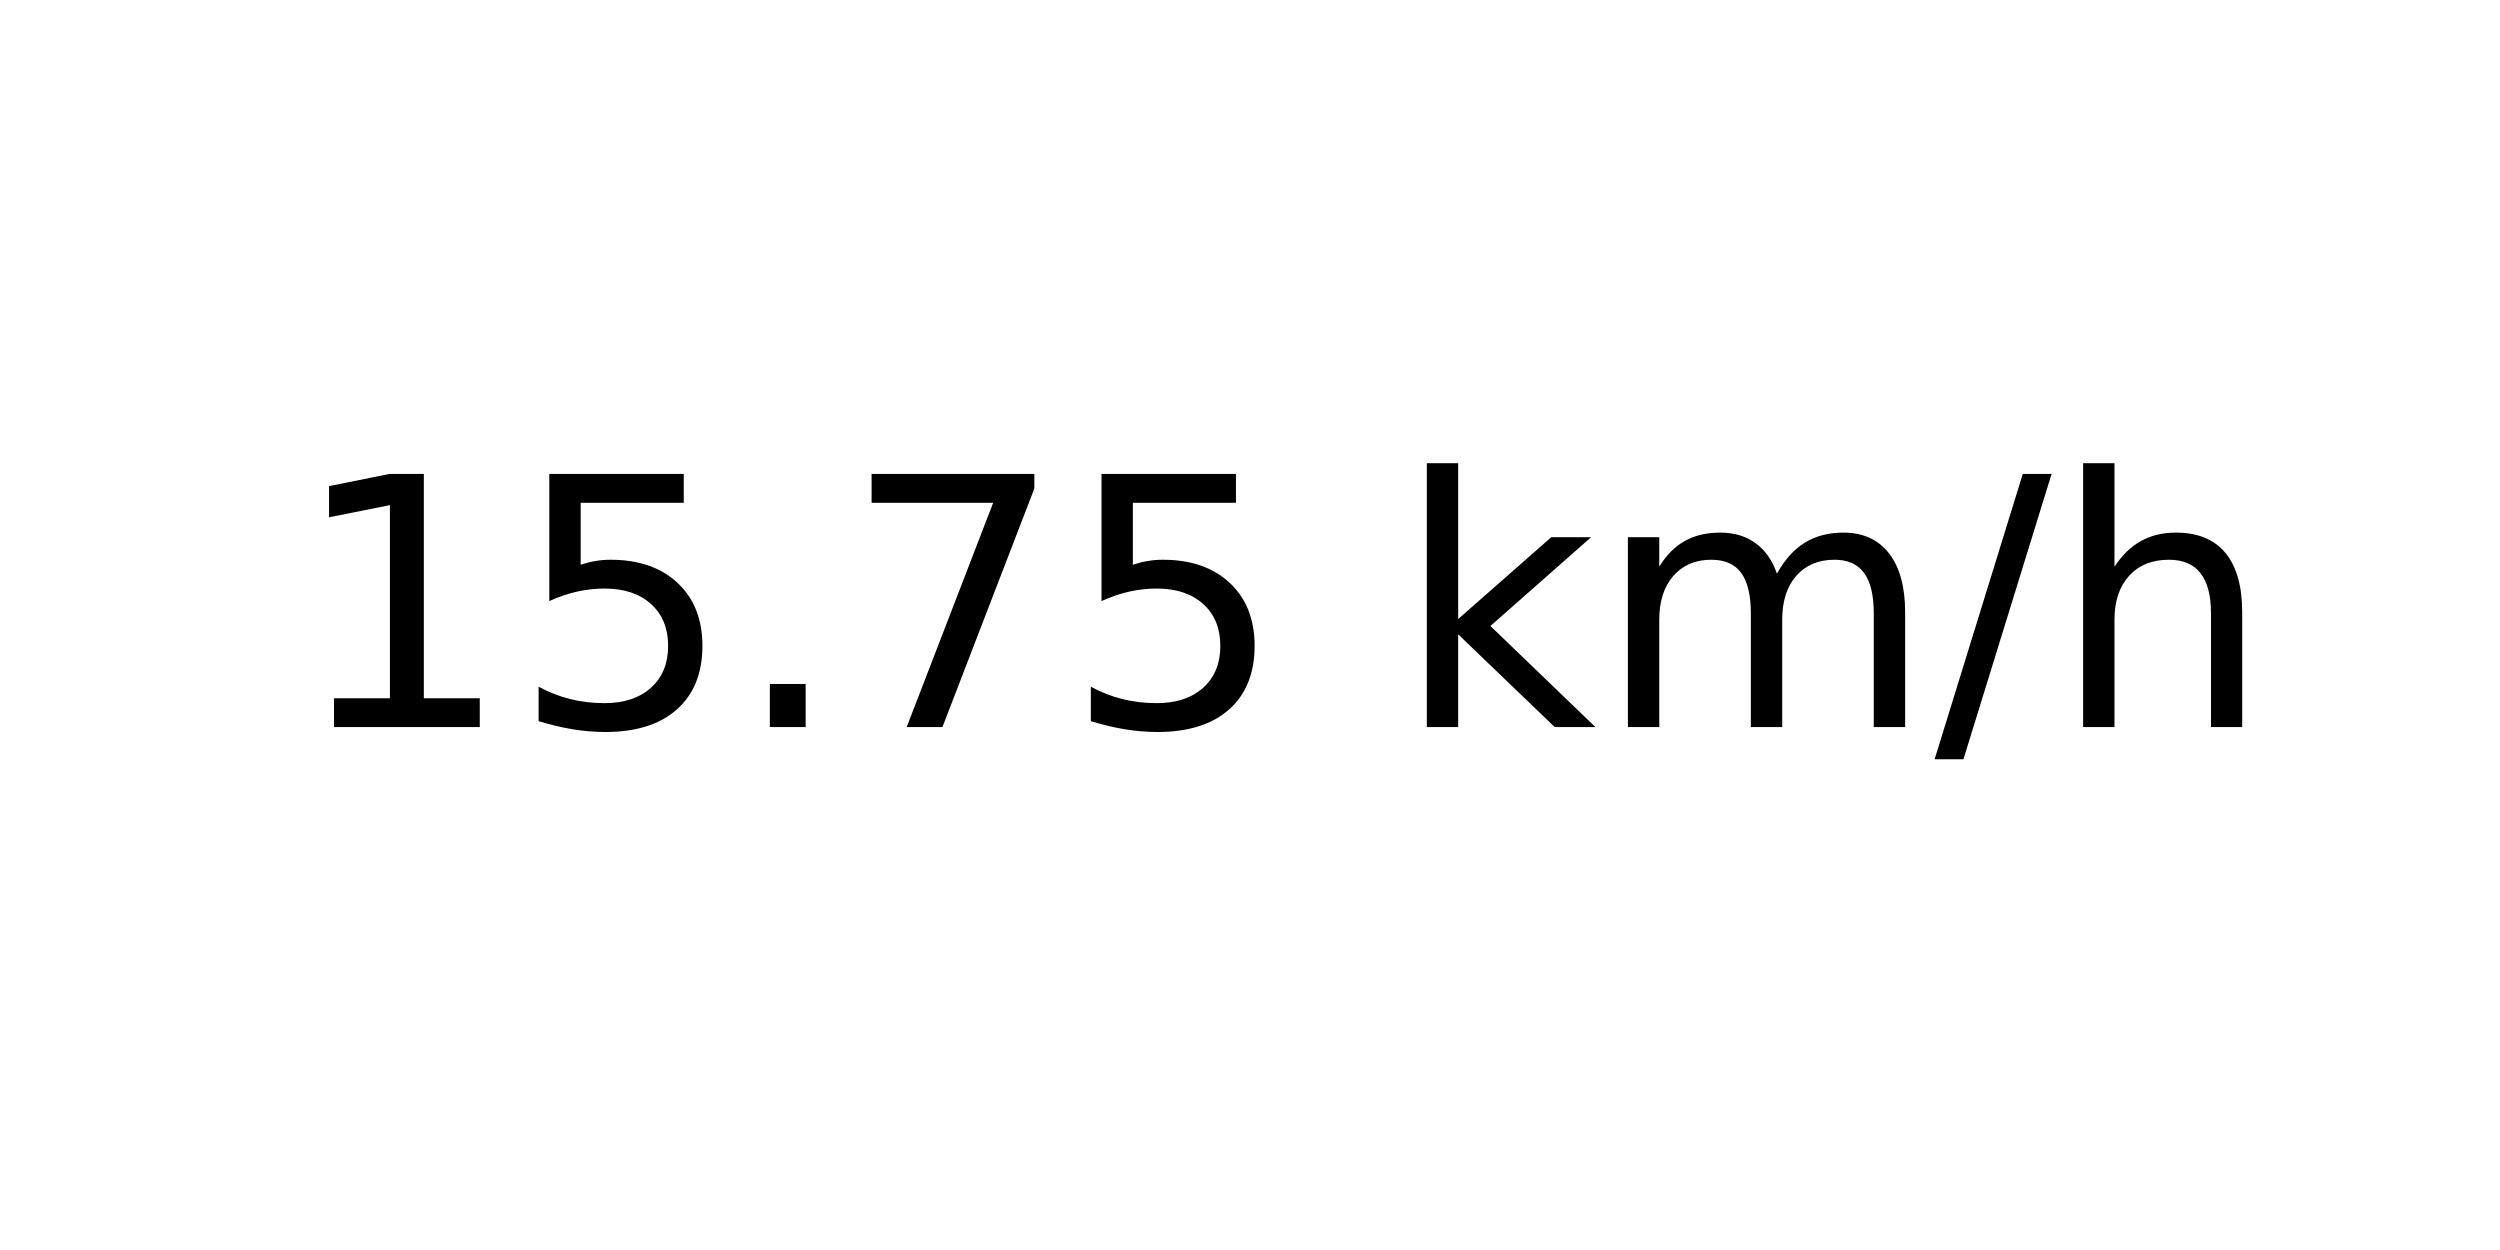
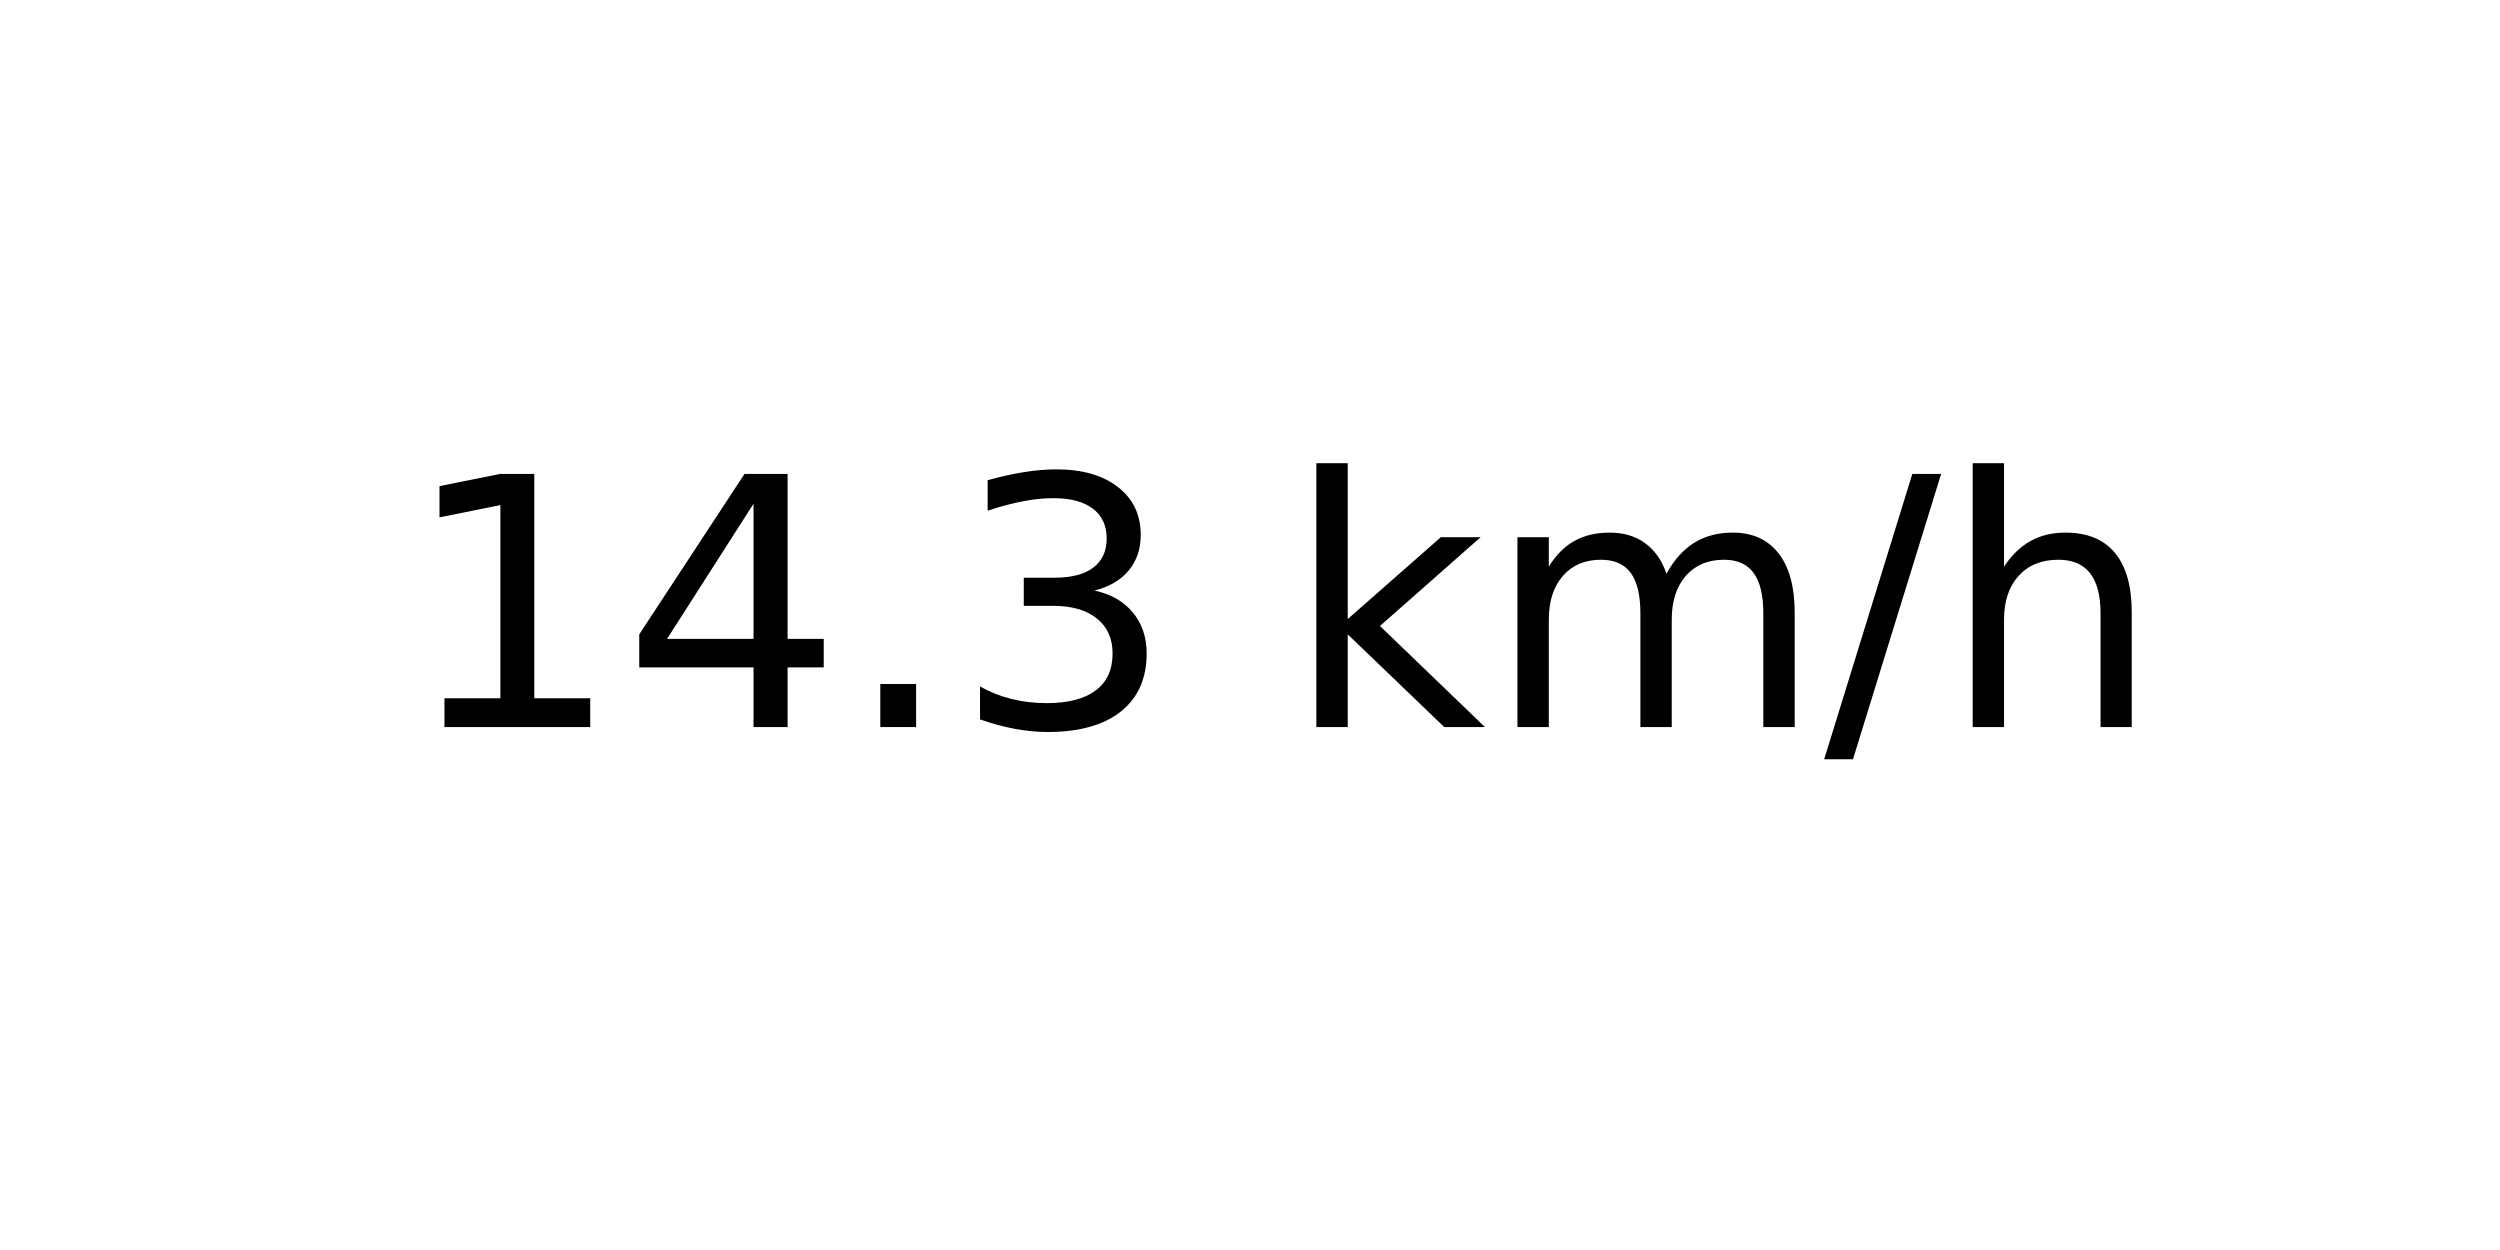
<svg xmlns="http://www.w3.org/2000/svg" xmlns:xlink="http://www.w3.org/1999/xlink" width="72pt" height="36pt" viewBox="0 0 72 36" version="1.1">
  <defs>
    <style type="text/css">*{stroke-linejoin: round; stroke-linecap: butt}</style>
  </defs>
  <g id="figure_1">
    <g id="axes_1">
      <g id="text_1">
-         <g transform="translate(8.378125 20.93937) scale(0.1 -0.1)">
+         <g transform="translate(11.55937 20.93937) scale(0.1 -0.1)">
          <defs>
            <path id="DejaVuSans-31" d="M 794 531  L 1825 531  L 1825 4091  L 703 3866  L 703 4441  L 1819 4666  L 2450 4666  L 2450 531  L 3481 531  L 3481 0  L 794 0  L 794 531  z " transform="scale(0.015625)" />
-             <path id="DejaVuSans-35" d="M 691 4666  L 3169 4666  L 3169 4134  L 1269 4134  L 1269 2991  Q 1406 3038 1543 3061  Q 1681 3084 1819 3084  Q 2600 3084 3056 2656  Q 3513 2228 3513 1497  Q 3513 744 3044 326  Q 2575 -91 1722 -91  Q 1428 -91 1123 -41  Q 819 9 494 109  L 494 744  Q 775 591 1075 516  Q 1375 441 1709 441  Q 2250 441 2565 725  Q 2881 1009 2881 1497  Q 2881 1984 2565 2268  Q 2250 2553 1709 2553  Q 1456 2553 1204 2497  Q 953 2441 691 2322  L 691 4666  z " transform="scale(0.015625)" />
+             <path id="DejaVuSans-34" d="M 2419 4116  L 825 1625  L 2419 1625  L 2419 4116  z M 2253 4666  L 3047 4666  L 3047 1625  L 3713 1625  L 3713 1100  L 3047 1100  L 3047 0  L 2419 0  L 2419 1100  L 313 1100  L 313 1709  L 2253 4666  z " transform="scale(0.015625)" />
            <path id="DejaVuSans-2e" d="M 684 794  L 1344 794  L 1344 0  L 684 0  L 684 794  z " transform="scale(0.015625)" />
-             <path id="DejaVuSans-37" d="M 525 4666  L 3525 4666  L 3525 4397  L 1831 0  L 1172 0  L 2766 4134  L 525 4134  L 525 4666  z " transform="scale(0.015625)" />
+             <path id="DejaVuSans-33" d="M 2597 2516  Q 3050 2419 3304 2112  Q 3559 1806 3559 1356  Q 3559 666 3084 287  Q 2609 -91 1734 -91  Q 1441 -91 1130 -33  Q 819 25 488 141  L 488 750  Q 750 597 1062 519  Q 1375 441 1716 441  Q 2309 441 2620 675  Q 2931 909 2931 1356  Q 2931 1769 2642 2001  Q 2353 2234 1838 2234  L 1294 2234  L 1294 2753  L 1863 2753  Q 2328 2753 2575 2939  Q 2822 3125 2822 3475  Q 2822 3834 2567 4026  Q 2313 4219 1838 4219  Q 1578 4219 1281 4162  Q 984 4106 628 3988  L 628 4550  Q 988 4650 1302 4700  Q 1616 4750 1894 4750  Q 2613 4750 3031 4423  Q 3450 4097 3450 3541  Q 3450 3153 3228 2886  Q 3006 2619 2597 2516  z " transform="scale(0.015625)" />
            <path id="DejaVuSans-20" transform="scale(0.015625)" />
            <path id="DejaVuSans-6b" d="M 581 4863  L 1159 4863  L 1159 1991  L 2875 3500  L 3609 3500  L 1753 1863  L 3688 0  L 2938 0  L 1159 1709  L 1159 0  L 581 0  L 581 4863  z " transform="scale(0.015625)" />
            <path id="DejaVuSans-6d" d="M 3328 2828  Q 3544 3216 3844 3400  Q 4144 3584 4550 3584  Q 5097 3584 5394 3201  Q 5691 2819 5691 2113  L 5691 0  L 5113 0  L 5113 2094  Q 5113 2597 4934 2840  Q 4756 3084 4391 3084  Q 3944 3084 3684 2787  Q 3425 2491 3425 1978  L 3425 0  L 2847 0  L 2847 2094  Q 2847 2600 2669 2842  Q 2491 3084 2119 3084  Q 1678 3084 1418 2786  Q 1159 2488 1159 1978  L 1159 0  L 581 0  L 581 3500  L 1159 3500  L 1159 2956  Q 1356 3278 1631 3431  Q 1906 3584 2284 3584  Q 2666 3584 2933 3390  Q 3200 3197 3328 2828  z " transform="scale(0.015625)" />
            <path id="DejaVuSans-2f" d="M 1625 4666  L 2156 4666  L 531 -594  L 0 -594  L 1625 4666  z " transform="scale(0.015625)" />
            <path id="DejaVuSans-68" d="M 3513 2113  L 3513 0  L 2938 0  L 2938 2094  Q 2938 2591 2744 2837  Q 2550 3084 2163 3084  Q 1697 3084 1428 2787  Q 1159 2491 1159 1978  L 1159 0  L 581 0  L 581 4863  L 1159 4863  L 1159 2956  Q 1366 3272 1645 3428  Q 1925 3584 2291 3584  Q 2894 3584 3203 3211  Q 3513 2838 3513 2113  z " transform="scale(0.015625)" />
          </defs>
          <use xlink:href="#DejaVuSans-31" />
-           <use xlink:href="#DejaVuSans-35" x="63.623" />
+           <use xlink:href="#DejaVuSans-34" x="63.623" />
          <use xlink:href="#DejaVuSans-2e" x="127.246" />
-           <use xlink:href="#DejaVuSans-37" x="159.033" />
-           <use xlink:href="#DejaVuSans-35" x="222.656" />
-           <use xlink:href="#DejaVuSans-20" x="286.279" />
-           <use xlink:href="#DejaVuSans-6b" x="318.066" />
-           <use xlink:href="#DejaVuSans-6d" x="375.977" />
-           <use xlink:href="#DejaVuSans-2f" x="473.389" />
-           <use xlink:href="#DejaVuSans-68" x="507.08" />
+           <use xlink:href="#DejaVuSans-33" x="159.033" />
+           <use xlink:href="#DejaVuSans-20" x="222.656" />
+           <use xlink:href="#DejaVuSans-6b" x="254.443" />
+           <use xlink:href="#DejaVuSans-6d" x="312.354" />
+           <use xlink:href="#DejaVuSans-2f" x="409.766" />
+           <use xlink:href="#DejaVuSans-68" x="443.457" />
        </g>
      </g>
    </g>
  </g>
</svg>
